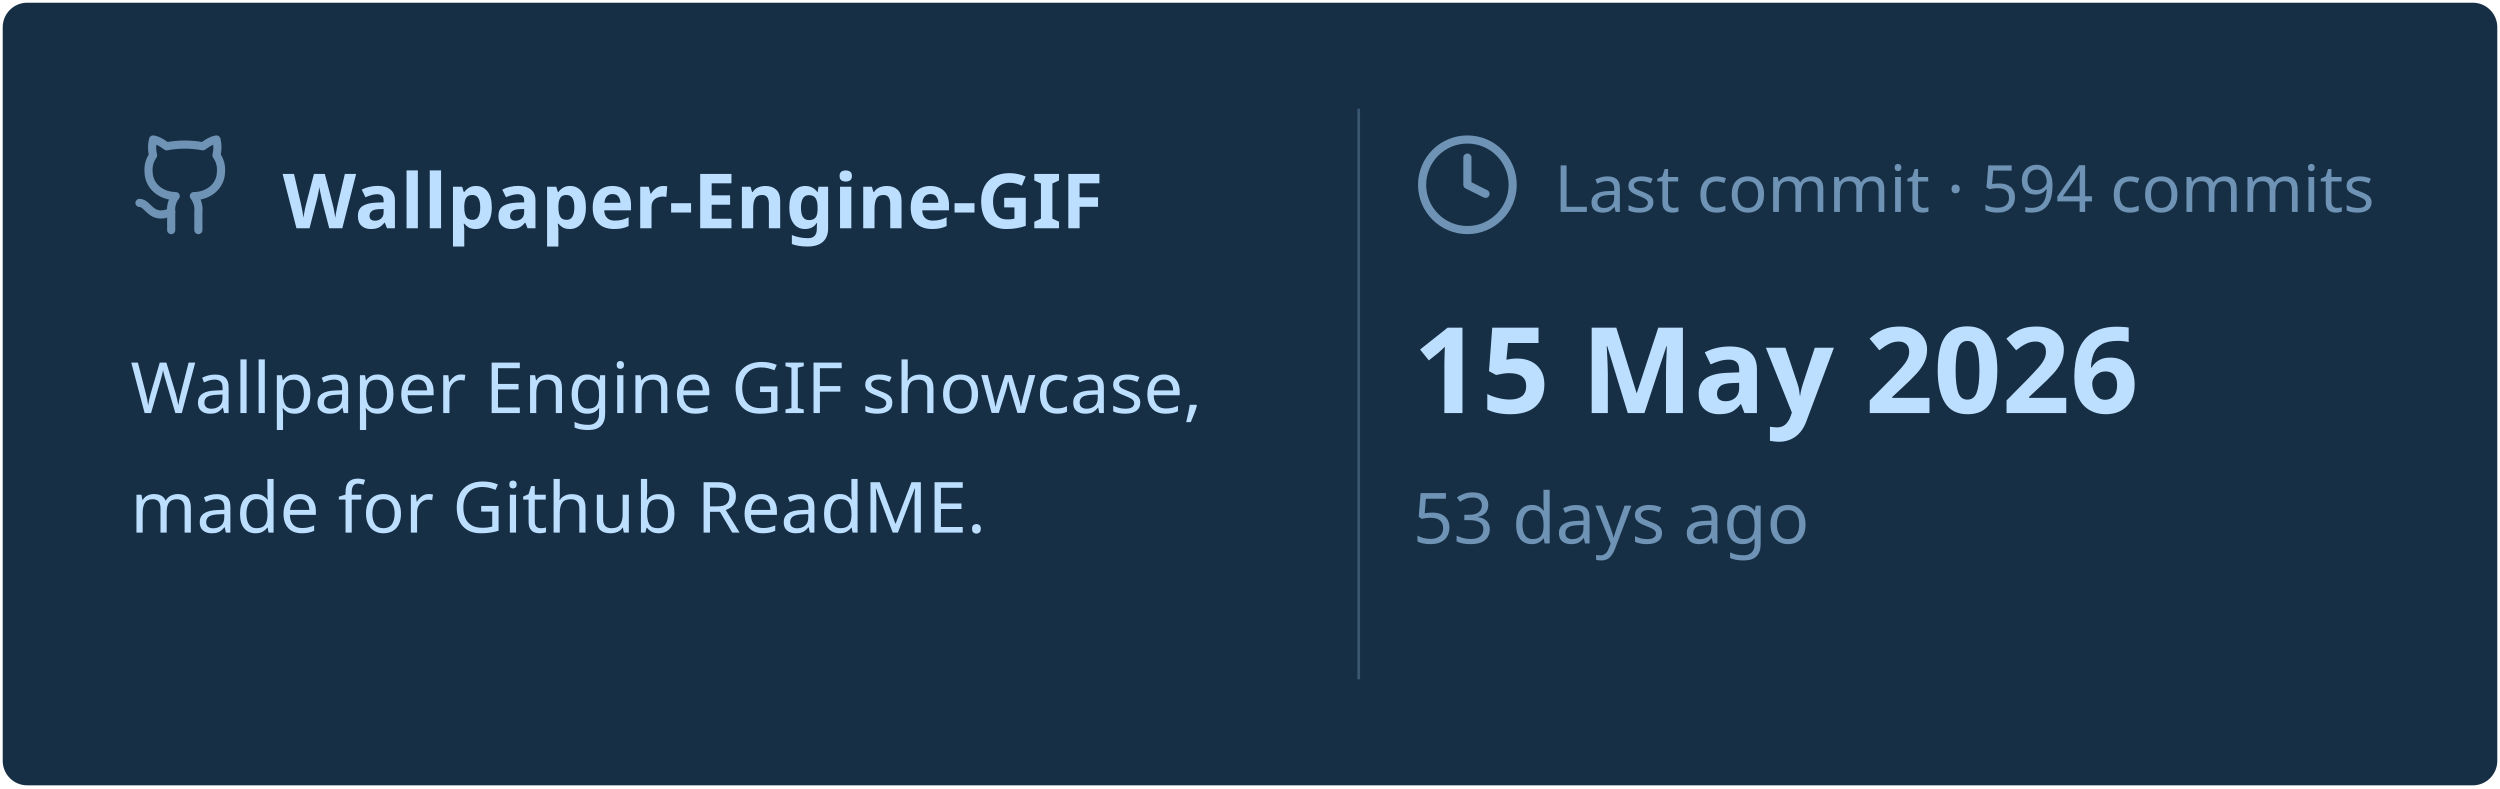
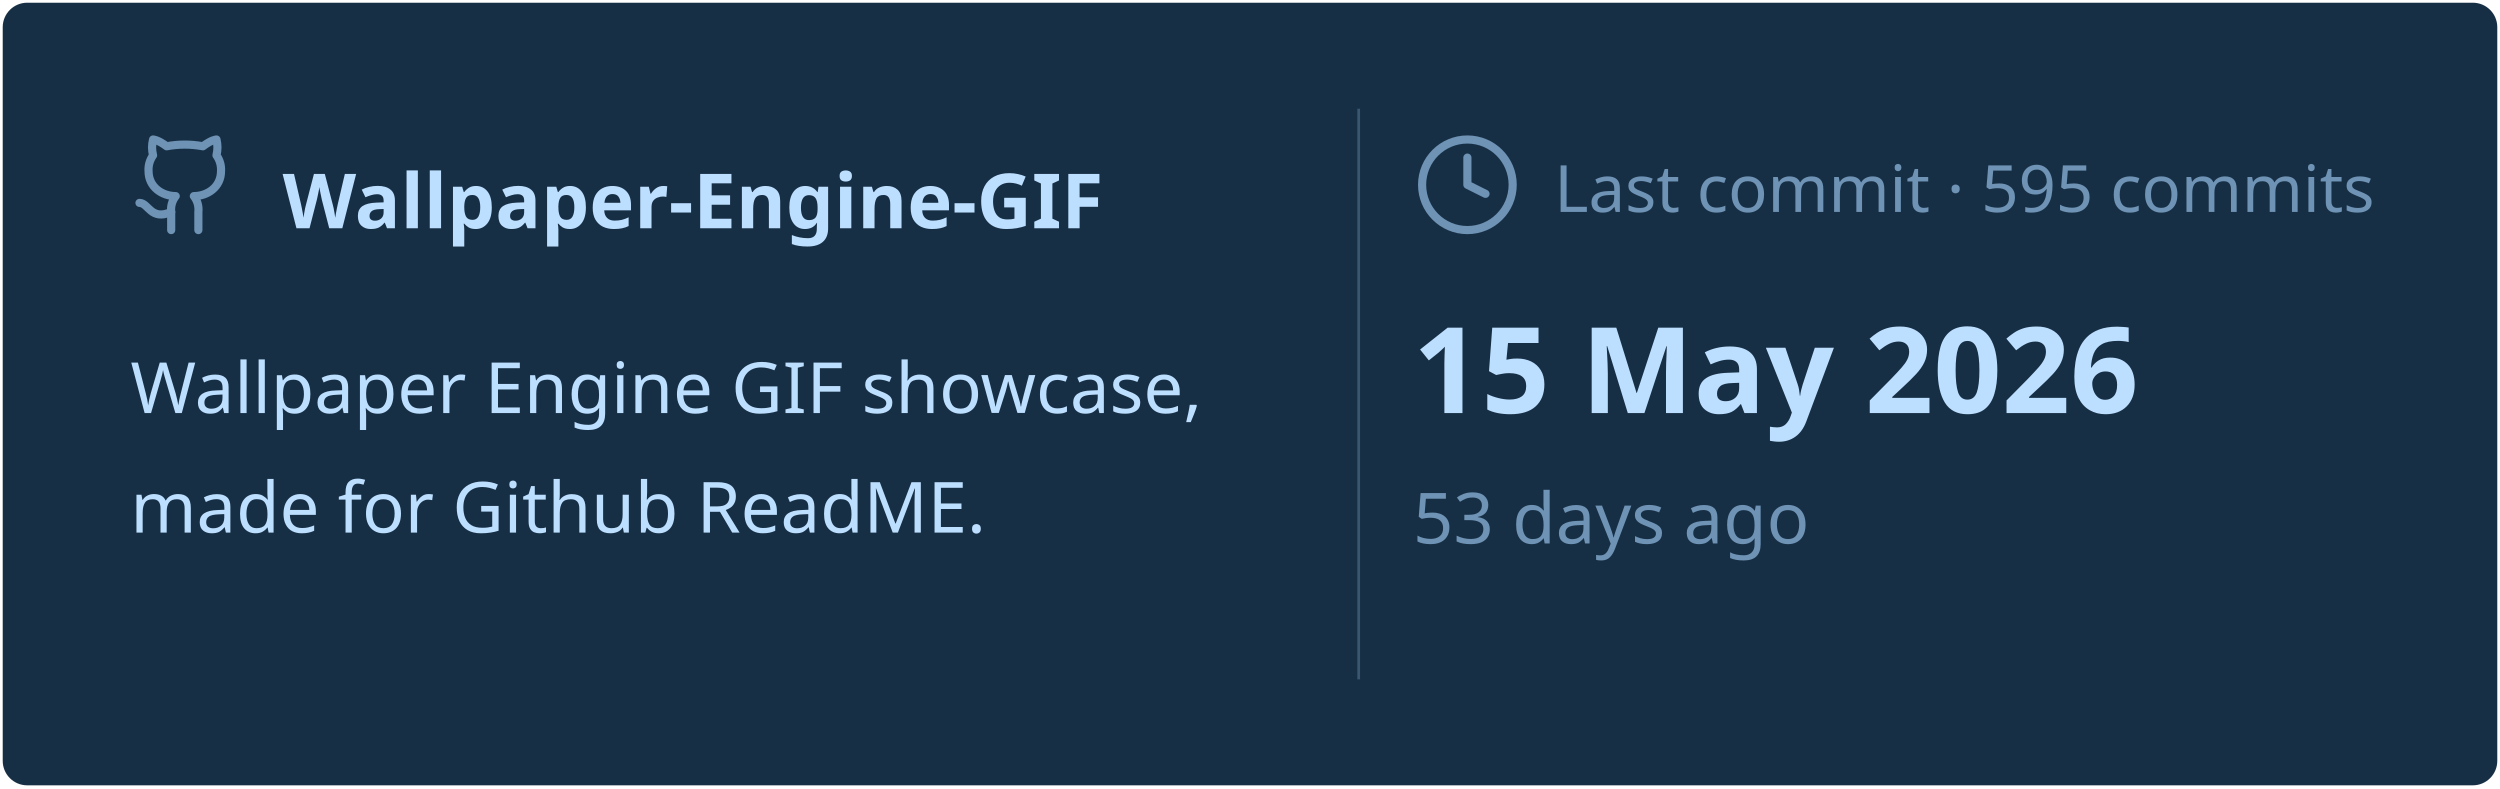
<svg xmlns="http://www.w3.org/2000/svg" viewBox="0 0 460 145" width="460px" height="145px">
  <rect stroke="#000000" stroke-opacity="0" fill="#172F45" rx="4.5" x="0.5" y="0.5" width="459" height="144" />
  <g transform="translate(24, 42)">
    <svg x="0" y="-18" width="20" height="20" viewBox="0 0 24 24" fill="none" stroke="#6E93B5" stroke-width="1.8" stroke-linecap="round" stroke-linejoin="round">
      <path d="M15 22v-4a4.8 4.8 0 0 0-1-3.5c3 0 6-2 6-5.5.08-1.25-.27-2.48-1-3.5.28-1.15.28-2.35 0-3.5 0 0-1 0-3 1.5-2.64-.5-5.36-.5-8 0C6 2 5 2 5 2c-.3 1.15-.3 2.35 0 3.5A5.403 5.403 0 0 0 4 9c0 3.5 3 5.5 6 5.5-.39.49-.68 1.05-.85 1.65-.17.6-.22 1.23-.15 1.85v4" />
      <path d="M9 18c-4.51 2-5-2-7-2" />
    </svg>
    <text x="28" y="0" font-family="&quot;Segoe UI&quot;, Ubuntu, sans-serif" font-size="14" font-weight="700" fill="#BDDFFF">Wallpaper-Engine-GIF</text>
  </g>
  <text x="24" y="76" font-family="&quot;Segoe UI&quot;, Ubuntu, sans-serif" font-size="13" font-weight="400" fill="#BDDFFF">Wallpaper Engine GIF showcase,</text>
  <text x="24" y="98" font-family="&quot;Segoe UI&quot;, Ubuntu, sans-serif" font-size="13" font-weight="400" fill="#BDDFFF">made for Github ReadME.</text>
  <line x1="250" y1="20" x2="250" y2="125" stroke="#6E93B5" stroke-width="0.5" stroke-opacity="0.4" />
  <svg x="260" y="24" width="20" height="20" viewBox="0 0 24 24" fill="none" stroke="#6E93B5" stroke-width="1.8" stroke-linecap="round" stroke-linejoin="round">
    <circle cx="12" cy="12" r="10" />
    <polyline points="12 6 12 12 16 14" />
  </svg>
-   <text x="286" y="39" font-family="&quot;Segoe UI&quot;, Ubuntu, sans-serif" font-size="12" font-weight="400" fill="#6E93B5">Last commit · 594 commits</text>
+   <text x="286" y="39" font-family="&quot;Segoe UI&quot;, Ubuntu, sans-serif" font-size="12" font-weight="400" fill="#6E93B5">Last commit · 595 commits</text>
  <text x="260" y="76" font-family="&quot;Segoe UI&quot;, Ubuntu, sans-serif" font-size="22" font-weight="700" fill="#BDDFFF">15 May 2026</text>
  <text x="260" y="100" font-family="&quot;Segoe UI&quot;, Ubuntu, sans-serif" font-size="13" font-weight="400" fill="#6E93B5">53 days ago</text>
</svg>
